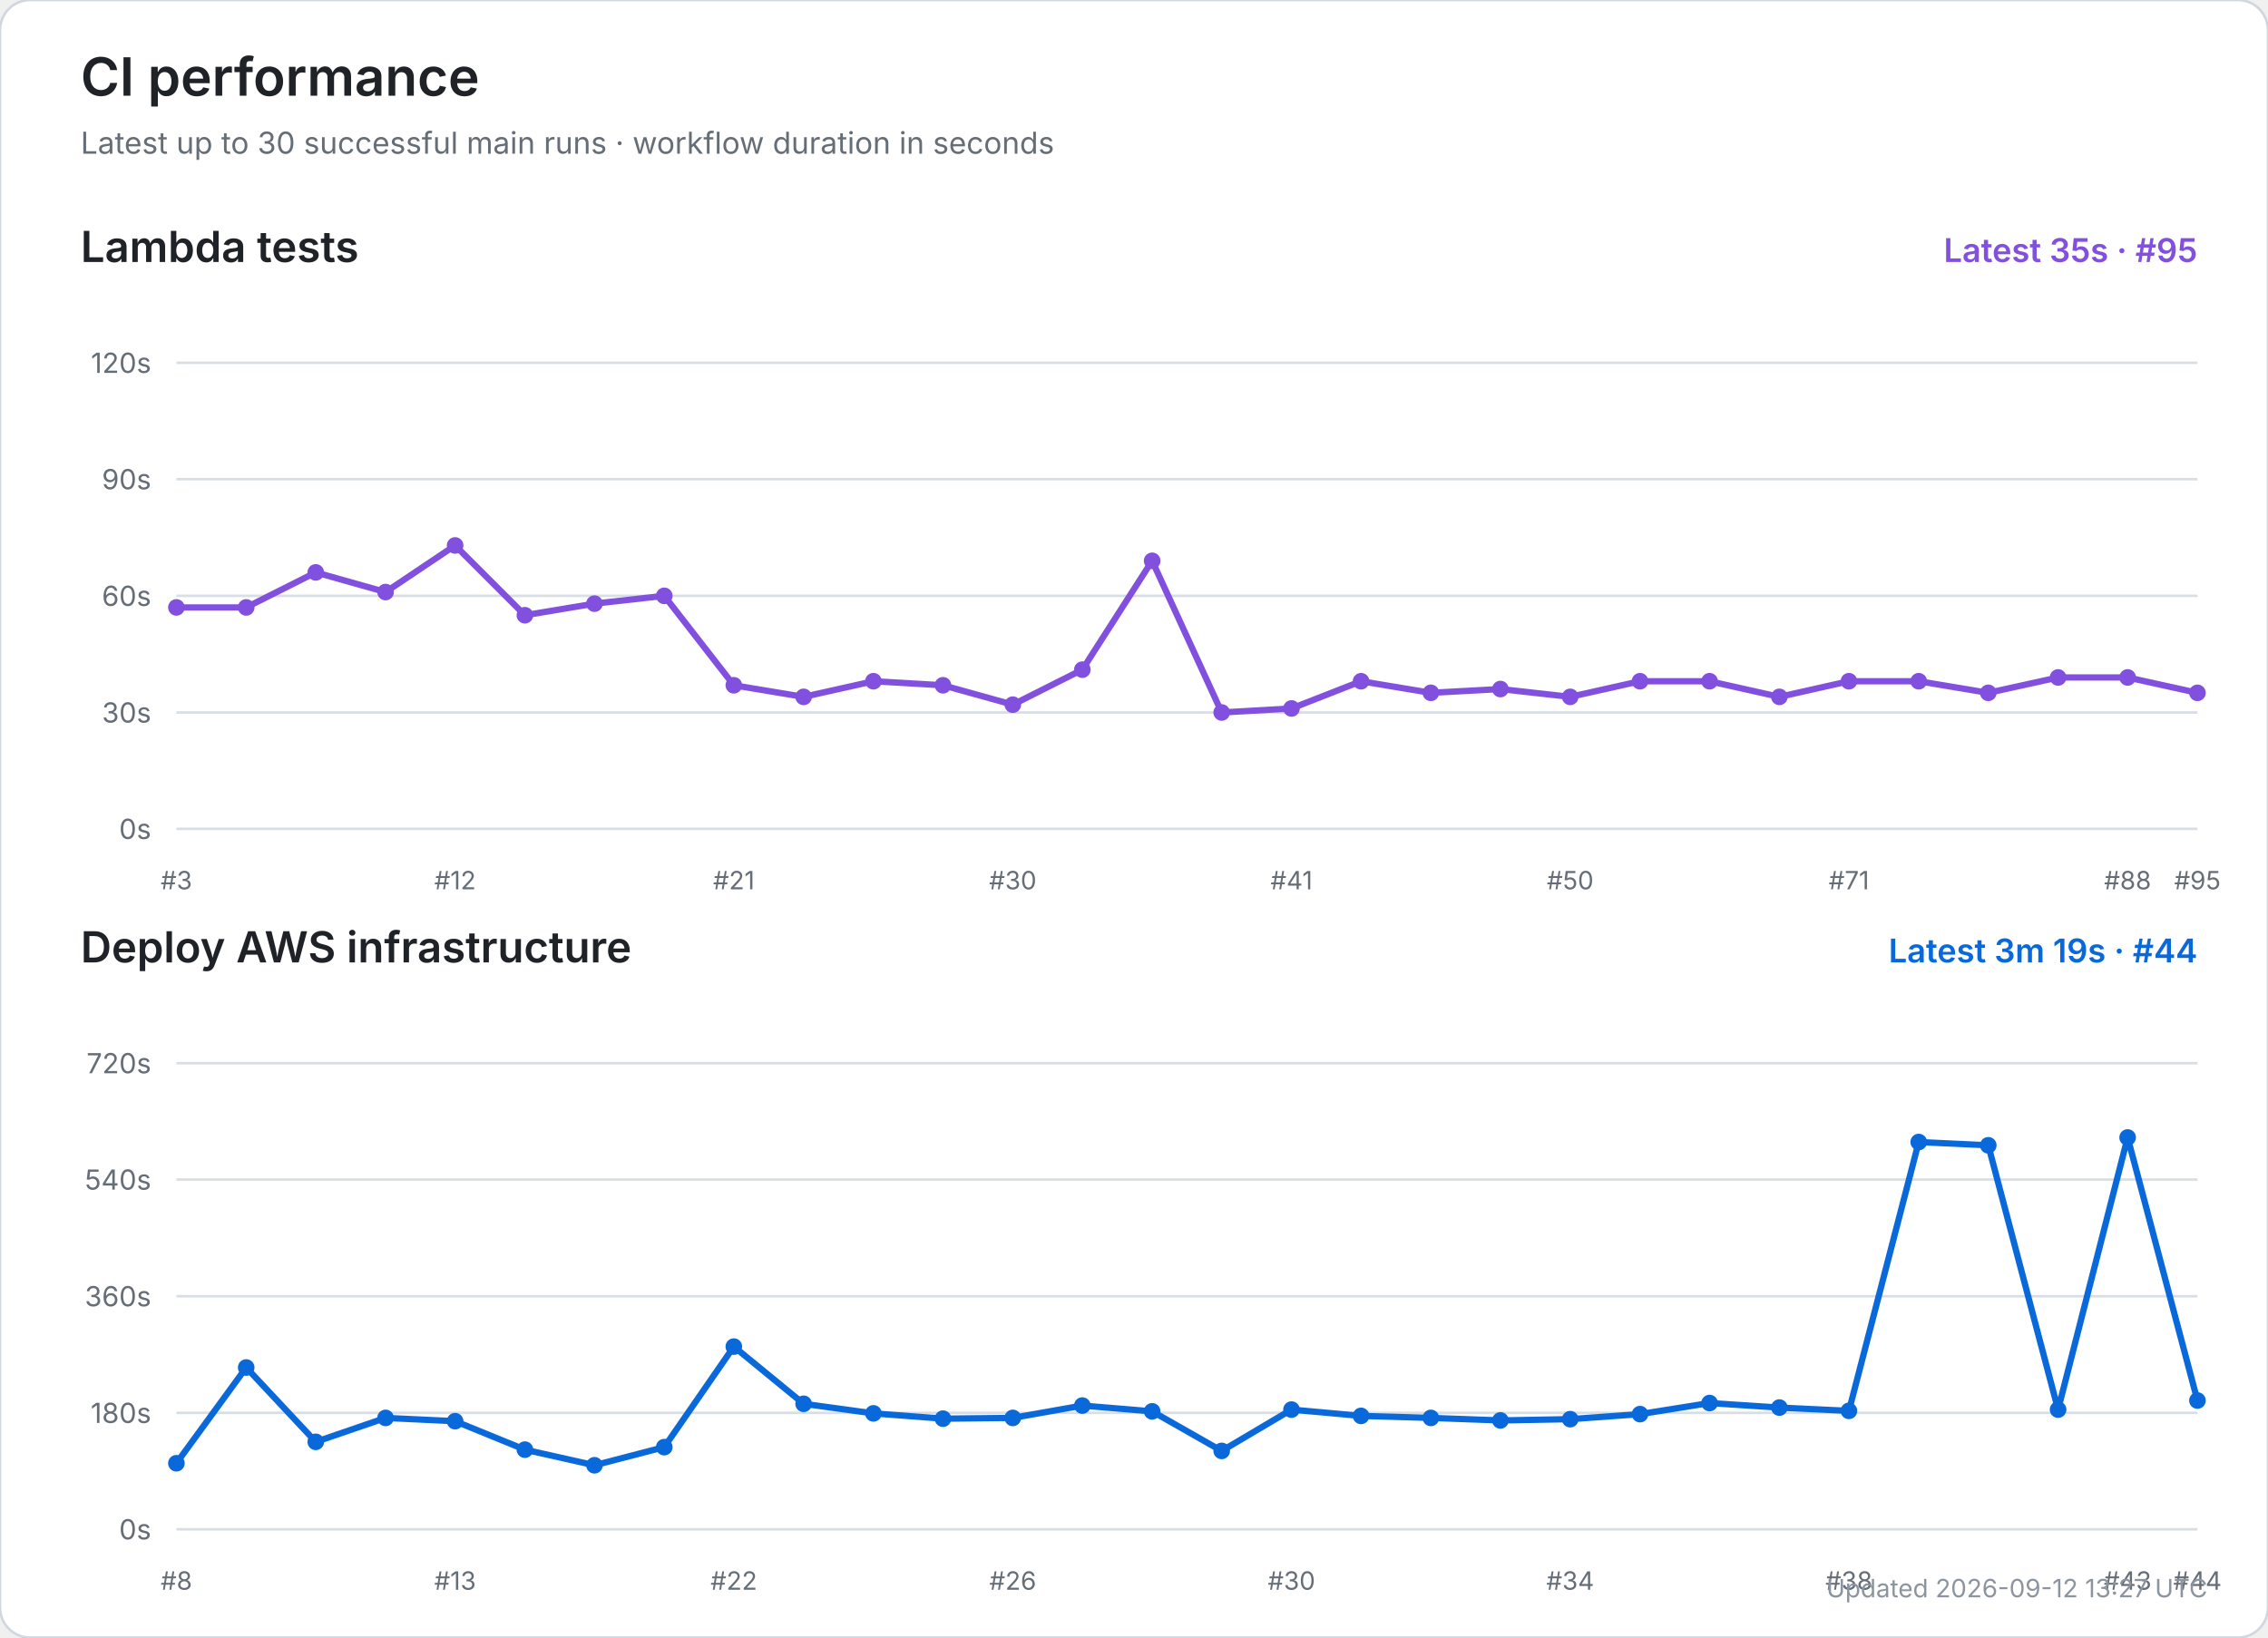
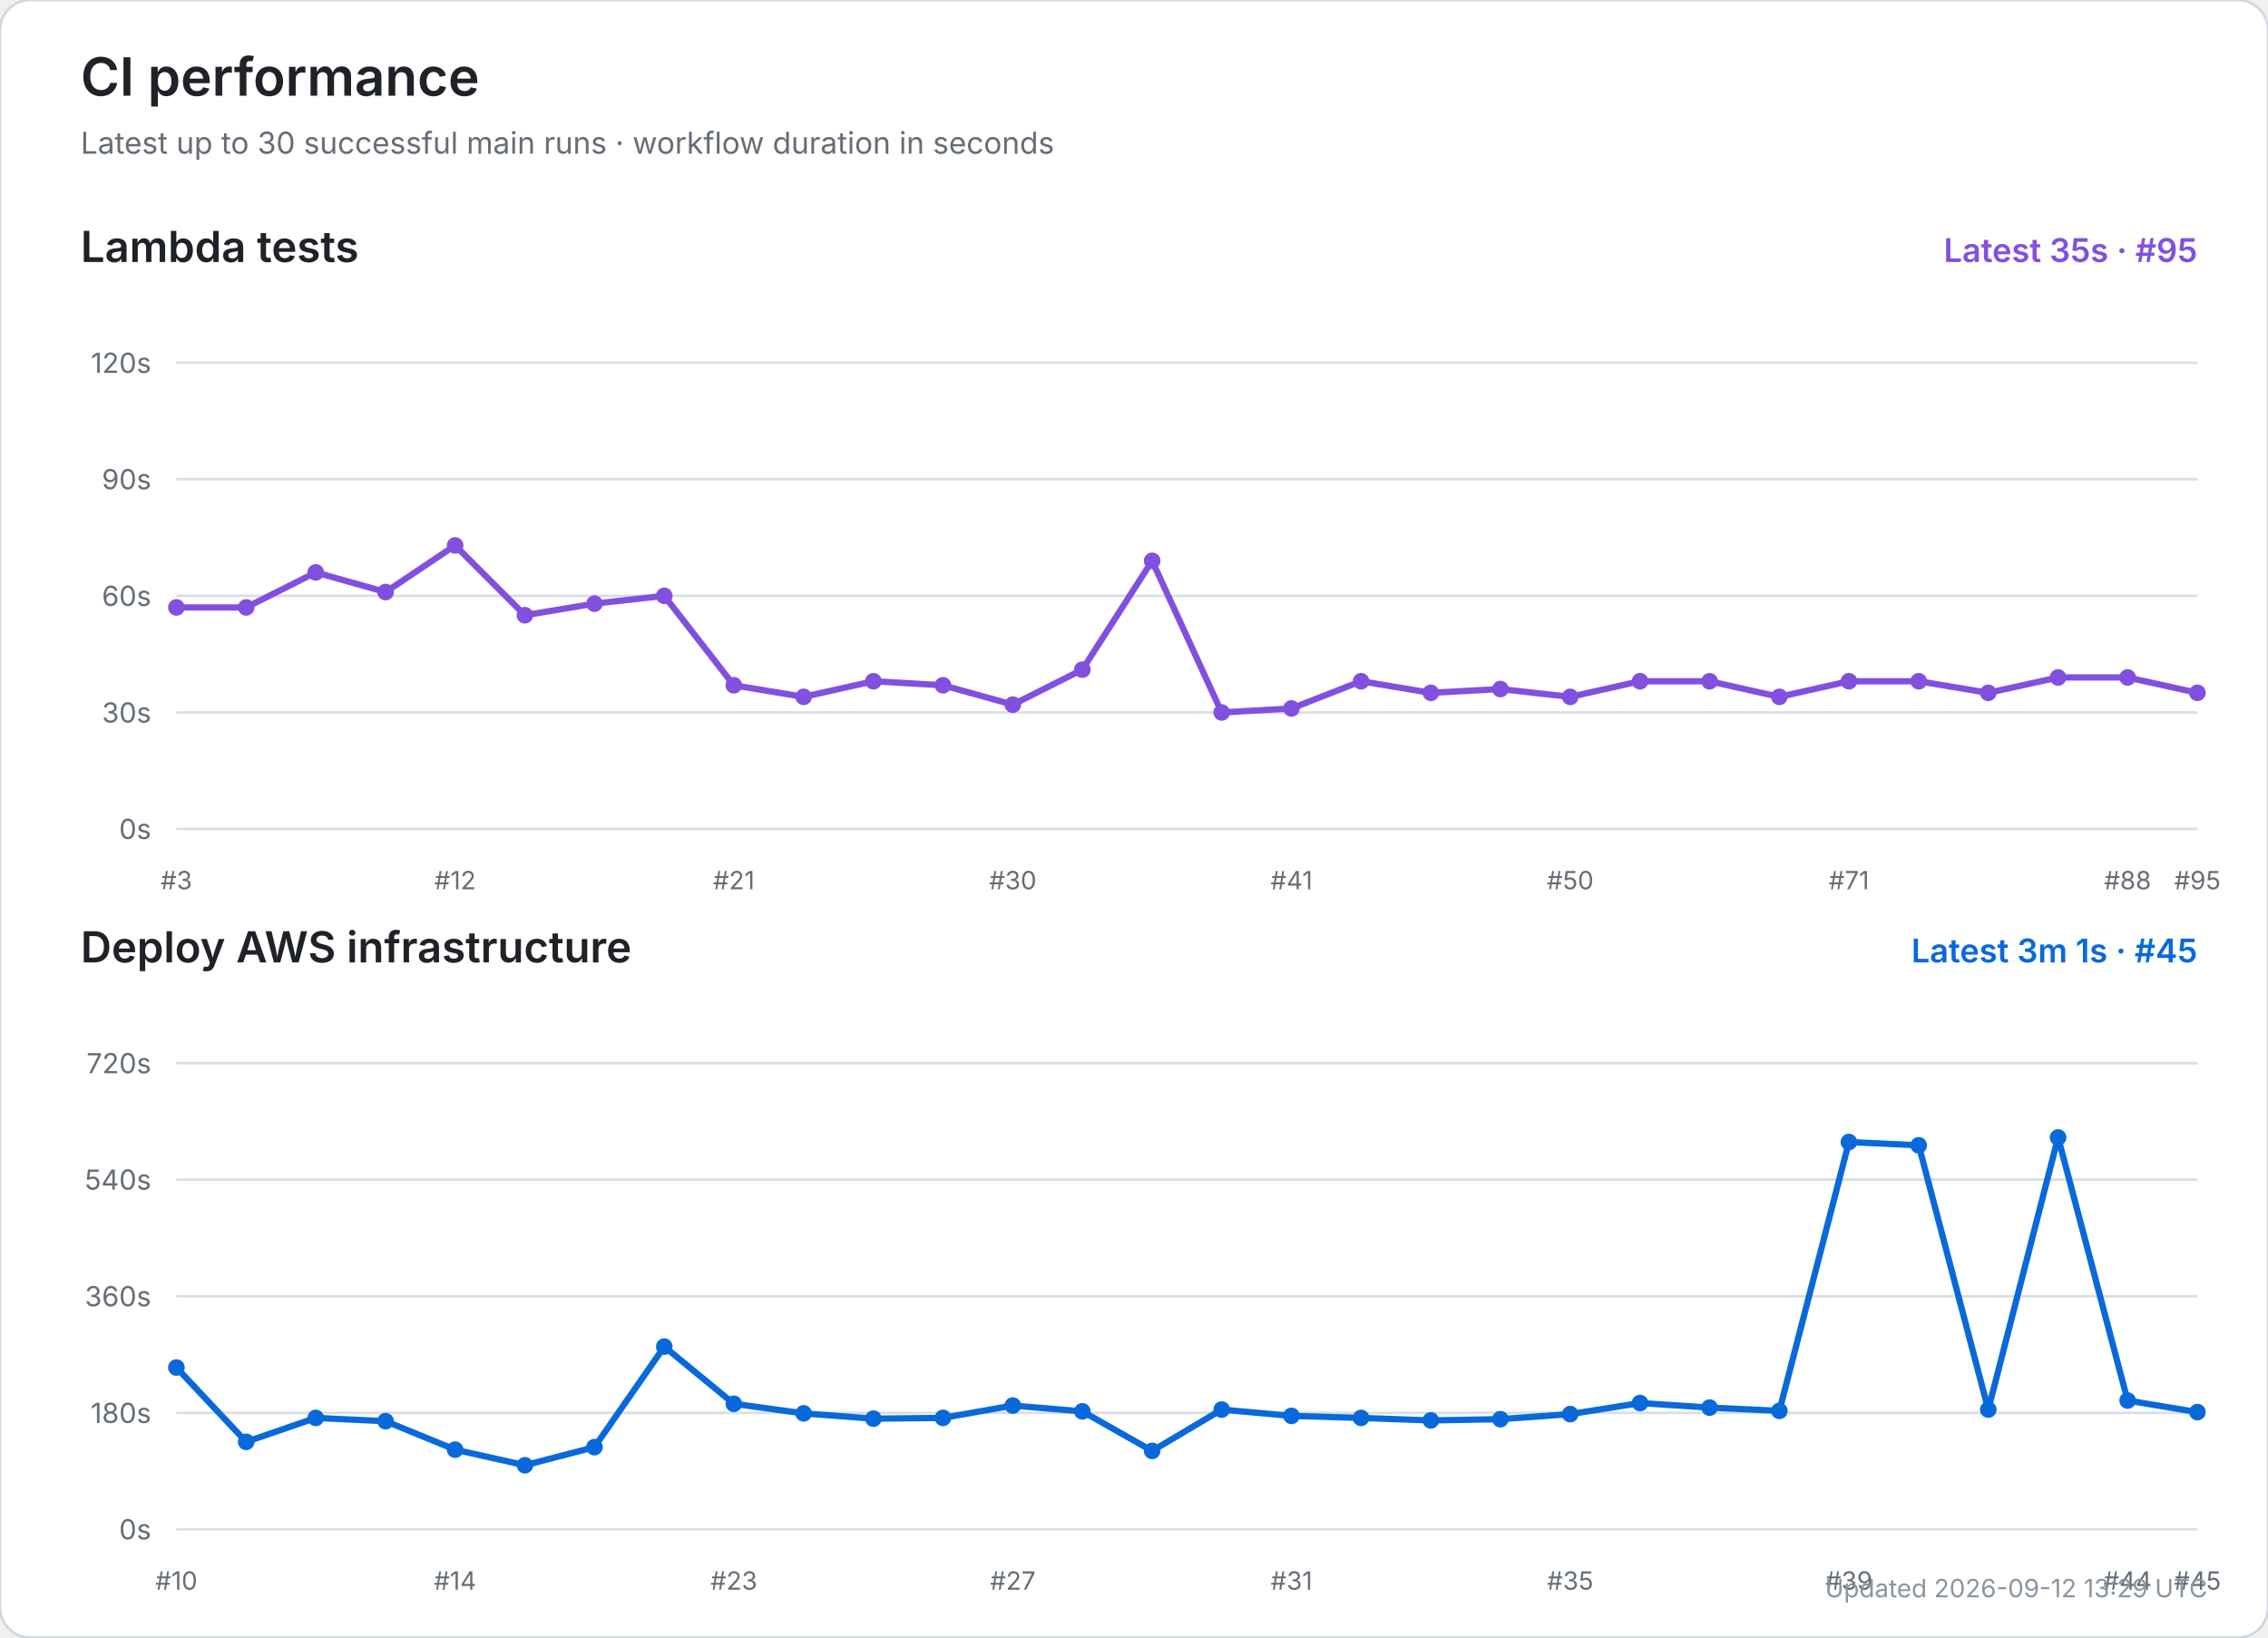
<svg xmlns="http://www.w3.org/2000/svg" width="900" height="650" viewBox="0 0 900 650" role="img" aria-labelledby="title desc">
  <rect width="100%" height="100%" rx="12" fill="#ffffff" stroke="#d0d7de" />
  <text x="32" y="38" font-size="21" font-weight="600" fill="#1f2328" font-family="-apple-system,BlinkMacSystemFont,Segoe UI,sans-serif">CI performance</text>
  <text x="32" y="61" font-size="12" fill="#656d76" font-family="-apple-system,BlinkMacSystemFont,Segoe UI,sans-serif">Latest up to 30 successful main runs · workflow duration in seconds</text>
  <text x="32" y="104" font-size="17" font-weight="600" fill="#1f2328" font-family="-apple-system,BlinkMacSystemFont,Segoe UI,sans-serif">Lambda tests</text>
  <text x="872" y="104" text-anchor="end" font-size="13" font-weight="600" fill="#8250df" font-family="-apple-system,BlinkMacSystemFont,Segoe UI,sans-serif">Latest 35s · #95</text>
  <line x1="70" y1="329.0" x2="872" y2="329.0" stroke="#d8dee4" stroke-width="1" />
  <text x="60" y="333.0" text-anchor="end" font-size="11" fill="#656d76" font-family="-apple-system,BlinkMacSystemFont,Segoe UI,sans-serif">0s</text>
  <line x1="70" y1="282.8" x2="872" y2="282.8" stroke="#d8dee4" stroke-width="1" />
  <text x="60" y="286.8" text-anchor="end" font-size="11" fill="#656d76" font-family="-apple-system,BlinkMacSystemFont,Segoe UI,sans-serif">30s</text>
  <line x1="70" y1="236.5" x2="872" y2="236.5" stroke="#d8dee4" stroke-width="1" />
  <text x="60" y="240.5" text-anchor="end" font-size="11" fill="#656d76" font-family="-apple-system,BlinkMacSystemFont,Segoe UI,sans-serif">60s</text>
  <line x1="70" y1="190.2" x2="872" y2="190.2" stroke="#d8dee4" stroke-width="1" />
  <text x="60" y="194.2" text-anchor="end" font-size="11" fill="#656d76" font-family="-apple-system,BlinkMacSystemFont,Segoe UI,sans-serif">90s</text>
  <line x1="70" y1="144.0" x2="872" y2="144.0" stroke="#d8dee4" stroke-width="1" />
  <text x="60" y="148.0" text-anchor="end" font-size="11" fill="#656d76" font-family="-apple-system,BlinkMacSystemFont,Segoe UI,sans-serif">120s</text>
  <text x="70.0" y="353" text-anchor="middle" font-size="10" fill="#656d76" font-family="-apple-system,BlinkMacSystemFont,Segoe UI,sans-serif">#3</text>
  <text x="180.6" y="353" text-anchor="middle" font-size="10" fill="#656d76" font-family="-apple-system,BlinkMacSystemFont,Segoe UI,sans-serif">#12</text>
  <text x="291.2" y="353" text-anchor="middle" font-size="10" fill="#656d76" font-family="-apple-system,BlinkMacSystemFont,Segoe UI,sans-serif">#21</text>
  <text x="401.9" y="353" text-anchor="middle" font-size="10" fill="#656d76" font-family="-apple-system,BlinkMacSystemFont,Segoe UI,sans-serif">#30</text>
  <text x="512.5" y="353" text-anchor="middle" font-size="10" fill="#656d76" font-family="-apple-system,BlinkMacSystemFont,Segoe UI,sans-serif">#41</text>
  <text x="623.1" y="353" text-anchor="middle" font-size="10" fill="#656d76" font-family="-apple-system,BlinkMacSystemFont,Segoe UI,sans-serif">#50</text>
  <text x="733.7" y="353" text-anchor="middle" font-size="10" fill="#656d76" font-family="-apple-system,BlinkMacSystemFont,Segoe UI,sans-serif">#71</text>
  <text x="844.3" y="353" text-anchor="middle" font-size="10" fill="#656d76" font-family="-apple-system,BlinkMacSystemFont,Segoe UI,sans-serif">#88</text>
  <text x="872.0" y="353" text-anchor="middle" font-size="10" fill="#656d76" font-family="-apple-system,BlinkMacSystemFont,Segoe UI,sans-serif">#95</text>
  <polyline points="70.0,241.1 97.7,241.1 125.3,227.2 153.0,235.0 180.6,216.5 208.3,244.2 235.9,239.6 263.6,236.5 291.2,272.0 318.9,276.6 346.6,270.4 374.2,272.0 401.9,279.7 429.5,265.8 457.2,222.6 484.8,282.8 512.5,281.2 540.1,270.4 567.8,275.0 595.4,273.5 623.1,276.6 650.8,270.4 678.4,270.4 706.1,276.6 733.7,270.4 761.4,270.4 789.0,275.0 816.7,268.9 844.3,268.9 872.0,275.0" fill="none" stroke="#8250df" stroke-width="2.5" stroke-linecap="round" stroke-linejoin="round" />
  <circle cx="70.0" cy="241.1" r="3.3" fill="#8250df" />
  <circle cx="97.7" cy="241.1" r="3.3" fill="#8250df" />
  <circle cx="125.3" cy="227.2" r="3.3" fill="#8250df" />
  <circle cx="153.0" cy="235.0" r="3.3" fill="#8250df" />
  <circle cx="180.6" cy="216.5" r="3.3" fill="#8250df" />
  <circle cx="208.3" cy="244.2" r="3.3" fill="#8250df" />
  <circle cx="235.9" cy="239.6" r="3.3" fill="#8250df" />
  <circle cx="263.6" cy="236.5" r="3.3" fill="#8250df" />
  <circle cx="291.2" cy="272.0" r="3.3" fill="#8250df" />
  <circle cx="318.9" cy="276.6" r="3.3" fill="#8250df" />
  <circle cx="346.6" cy="270.4" r="3.3" fill="#8250df" />
  <circle cx="374.2" cy="272.0" r="3.3" fill="#8250df" />
  <circle cx="401.9" cy="279.7" r="3.3" fill="#8250df" />
  <circle cx="429.5" cy="265.8" r="3.3" fill="#8250df" />
  <circle cx="457.2" cy="222.6" r="3.3" fill="#8250df" />
  <circle cx="484.8" cy="282.8" r="3.3" fill="#8250df" />
  <circle cx="512.5" cy="281.2" r="3.3" fill="#8250df" />
  <circle cx="540.1" cy="270.4" r="3.3" fill="#8250df" />
  <circle cx="567.8" cy="275.0" r="3.3" fill="#8250df" />
  <circle cx="595.4" cy="273.5" r="3.3" fill="#8250df" />
  <circle cx="623.1" cy="276.6" r="3.3" fill="#8250df" />
  <circle cx="650.8" cy="270.4" r="3.3" fill="#8250df" />
  <circle cx="678.4" cy="270.4" r="3.3" fill="#8250df" />
  <circle cx="706.1" cy="276.6" r="3.3" fill="#8250df" />
  <circle cx="733.7" cy="270.4" r="3.3" fill="#8250df" />
  <circle cx="761.4" cy="270.4" r="3.3" fill="#8250df" />
  <circle cx="789.0" cy="275.0" r="3.3" fill="#8250df" />
  <circle cx="816.7" cy="268.9" r="3.3" fill="#8250df" />
  <circle cx="844.3" cy="268.9" r="3.3" fill="#8250df" />
  <circle cx="872.0" cy="275.0" r="3.3" fill="#8250df" />
  <text x="32" y="382" font-size="17" font-weight="600" fill="#1f2328" font-family="-apple-system,BlinkMacSystemFont,Segoe UI,sans-serif">Deploy AWS infrastructure</text>
-   <text x="872" y="382" text-anchor="end" font-size="13" font-weight="600" fill="#0969da" font-family="-apple-system,BlinkMacSystemFont,Segoe UI,sans-serif">Latest 3m 19s · #44</text>
+   <text x="872" y="382" text-anchor="end" font-size="13" font-weight="600" fill="#0969da" font-family="-apple-system,BlinkMacSystemFont,Segoe UI,sans-serif">Latest 3m 1s · #45</text>
  <line x1="70" y1="607.0" x2="872" y2="607.0" stroke="#d8dee4" stroke-width="1" />
  <text x="60" y="611.0" text-anchor="end" font-size="11" fill="#656d76" font-family="-apple-system,BlinkMacSystemFont,Segoe UI,sans-serif">0s</text>
  <line x1="70" y1="560.8" x2="872" y2="560.8" stroke="#d8dee4" stroke-width="1" />
  <text x="60" y="564.8" text-anchor="end" font-size="11" fill="#656d76" font-family="-apple-system,BlinkMacSystemFont,Segoe UI,sans-serif">180s</text>
  <line x1="70" y1="514.5" x2="872" y2="514.5" stroke="#d8dee4" stroke-width="1" />
  <text x="60" y="518.5" text-anchor="end" font-size="11" fill="#656d76" font-family="-apple-system,BlinkMacSystemFont,Segoe UI,sans-serif">360s</text>
  <line x1="70" y1="468.2" x2="872" y2="468.2" stroke="#d8dee4" stroke-width="1" />
  <text x="60" y="472.2" text-anchor="end" font-size="11" fill="#656d76" font-family="-apple-system,BlinkMacSystemFont,Segoe UI,sans-serif">540s</text>
  <line x1="70" y1="422.0" x2="872" y2="422.0" stroke="#d8dee4" stroke-width="1" />
  <text x="60" y="426.0" text-anchor="end" font-size="11" fill="#656d76" font-family="-apple-system,BlinkMacSystemFont,Segoe UI,sans-serif">720s</text>
-   <text x="70.0" y="631" text-anchor="middle" font-size="10" fill="#656d76" font-family="-apple-system,BlinkMacSystemFont,Segoe UI,sans-serif">#8</text>
-   <text x="180.6" y="631" text-anchor="middle" font-size="10" fill="#656d76" font-family="-apple-system,BlinkMacSystemFont,Segoe UI,sans-serif">#13</text>
-   <text x="291.2" y="631" text-anchor="middle" font-size="10" fill="#656d76" font-family="-apple-system,BlinkMacSystemFont,Segoe UI,sans-serif">#22</text>
-   <text x="401.9" y="631" text-anchor="middle" font-size="10" fill="#656d76" font-family="-apple-system,BlinkMacSystemFont,Segoe UI,sans-serif">#26</text>
-   <text x="512.5" y="631" text-anchor="middle" font-size="10" fill="#656d76" font-family="-apple-system,BlinkMacSystemFont,Segoe UI,sans-serif">#30</text>
-   <text x="623.1" y="631" text-anchor="middle" font-size="10" fill="#656d76" font-family="-apple-system,BlinkMacSystemFont,Segoe UI,sans-serif">#34</text>
-   <text x="733.7" y="631" text-anchor="middle" font-size="10" fill="#656d76" font-family="-apple-system,BlinkMacSystemFont,Segoe UI,sans-serif">#38</text>
-   <text x="844.3" y="631" text-anchor="middle" font-size="10" fill="#656d76" font-family="-apple-system,BlinkMacSystemFont,Segoe UI,sans-serif">#43</text>
-   <text x="872.0" y="631" text-anchor="middle" font-size="10" fill="#656d76" font-family="-apple-system,BlinkMacSystemFont,Segoe UI,sans-serif">#44</text>
-   <polyline points="70.0,580.8 97.7,542.8 125.3,572.3 153.0,562.8 180.6,564.1 208.3,575.4 235.9,581.6 263.6,574.4 291.2,534.5 318.9,557.2 346.6,561.0 374.2,563.1 401.9,562.8 429.5,557.9 457.2,560.2 484.8,575.9 512.5,559.5 540.1,562.0 567.8,562.8 595.4,563.8 623.1,563.3 650.8,561.3 678.4,556.9 706.1,558.7 733.7,560.0 761.4,453.3 789.0,454.6 816.7,559.5 844.3,451.5 872.0,555.9" fill="none" stroke="#0969da" stroke-width="2.5" stroke-linecap="round" stroke-linejoin="round" />
-   <circle cx="70.0" cy="580.8" r="3.3" fill="#0969da" />
-   <circle cx="97.7" cy="542.8" r="3.3" fill="#0969da" />
-   <circle cx="125.3" cy="572.3" r="3.3" fill="#0969da" />
-   <circle cx="153.0" cy="562.8" r="3.3" fill="#0969da" />
-   <circle cx="180.6" cy="564.1" r="3.3" fill="#0969da" />
-   <circle cx="208.3" cy="575.4" r="3.3" fill="#0969da" />
-   <circle cx="235.9" cy="581.6" r="3.3" fill="#0969da" />
-   <circle cx="263.6" cy="574.4" r="3.3" fill="#0969da" />
-   <circle cx="291.2" cy="534.5" r="3.3" fill="#0969da" />
-   <circle cx="318.9" cy="557.2" r="3.3" fill="#0969da" />
-   <circle cx="346.6" cy="561.0" r="3.3" fill="#0969da" />
-   <circle cx="374.2" cy="563.1" r="3.3" fill="#0969da" />
-   <circle cx="401.9" cy="562.8" r="3.3" fill="#0969da" />
-   <circle cx="429.5" cy="557.9" r="3.3" fill="#0969da" />
-   <circle cx="457.2" cy="560.2" r="3.3" fill="#0969da" />
-   <circle cx="484.8" cy="575.9" r="3.3" fill="#0969da" />
-   <circle cx="512.5" cy="559.5" r="3.3" fill="#0969da" />
-   <circle cx="540.1" cy="562.0" r="3.3" fill="#0969da" />
-   <circle cx="567.8" cy="562.8" r="3.3" fill="#0969da" />
-   <circle cx="595.4" cy="563.8" r="3.3" fill="#0969da" />
-   <circle cx="623.1" cy="563.3" r="3.3" fill="#0969da" />
-   <circle cx="650.8" cy="561.3" r="3.3" fill="#0969da" />
-   <circle cx="678.4" cy="556.9" r="3.3" fill="#0969da" />
-   <circle cx="706.1" cy="558.7" r="3.3" fill="#0969da" />
-   <circle cx="733.7" cy="560.0" r="3.3" fill="#0969da" />
-   <circle cx="761.4" cy="453.3" r="3.3" fill="#0969da" />
-   <circle cx="789.0" cy="454.6" r="3.3" fill="#0969da" />
-   <circle cx="816.7" cy="559.5" r="3.3" fill="#0969da" />
-   <circle cx="844.3" cy="451.5" r="3.3" fill="#0969da" />
-   <circle cx="872.0" cy="555.9" r="3.3" fill="#0969da" />
-   <text x="876" y="634" text-anchor="end" font-size="10" fill="#8c959f" font-family="-apple-system,BlinkMacSystemFont,Segoe UI,sans-serif">Updated 2026-09-12 13:27 UTC</text>
+   <text x="70.0" y="631" text-anchor="middle" font-size="10" fill="#656d76" font-family="-apple-system,BlinkMacSystemFont,Segoe UI,sans-serif">#10</text>
+   <text x="180.6" y="631" text-anchor="middle" font-size="10" fill="#656d76" font-family="-apple-system,BlinkMacSystemFont,Segoe UI,sans-serif">#14</text>
+   <text x="291.2" y="631" text-anchor="middle" font-size="10" fill="#656d76" font-family="-apple-system,BlinkMacSystemFont,Segoe UI,sans-serif">#23</text>
+   <text x="401.9" y="631" text-anchor="middle" font-size="10" fill="#656d76" font-family="-apple-system,BlinkMacSystemFont,Segoe UI,sans-serif">#27</text>
+   <text x="512.5" y="631" text-anchor="middle" font-size="10" fill="#656d76" font-family="-apple-system,BlinkMacSystemFont,Segoe UI,sans-serif">#31</text>
+   <text x="623.1" y="631" text-anchor="middle" font-size="10" fill="#656d76" font-family="-apple-system,BlinkMacSystemFont,Segoe UI,sans-serif">#35</text>
+   <text x="733.7" y="631" text-anchor="middle" font-size="10" fill="#656d76" font-family="-apple-system,BlinkMacSystemFont,Segoe UI,sans-serif">#39</text>
+   <text x="844.3" y="631" text-anchor="middle" font-size="10" fill="#656d76" font-family="-apple-system,BlinkMacSystemFont,Segoe UI,sans-serif">#44</text>
+   <text x="872.0" y="631" text-anchor="middle" font-size="10" fill="#656d76" font-family="-apple-system,BlinkMacSystemFont,Segoe UI,sans-serif">#45</text>
+   <polyline points="70.0,542.8 97.7,572.3 125.3,562.8 153.0,564.1 180.6,575.4 208.3,581.6 235.9,574.4 263.6,534.5 291.2,557.2 318.9,561.0 346.6,563.1 374.2,562.8 401.9,557.9 429.5,560.2 457.2,575.9 484.8,559.5 512.5,562.0 540.1,562.8 567.8,563.8 595.4,563.3 623.1,561.3 650.8,556.9 678.4,558.7 706.1,560.0 733.7,453.3 761.4,454.6 789.0,559.5 816.7,451.5 844.3,555.9 872.0,560.5" fill="none" stroke="#0969da" stroke-width="2.5" stroke-linecap="round" stroke-linejoin="round" />
+   <circle cx="70.0" cy="542.8" r="3.3" fill="#0969da" />
+   <circle cx="97.7" cy="572.3" r="3.3" fill="#0969da" />
+   <circle cx="125.3" cy="562.8" r="3.3" fill="#0969da" />
+   <circle cx="153.0" cy="564.1" r="3.3" fill="#0969da" />
+   <circle cx="180.6" cy="575.4" r="3.3" fill="#0969da" />
+   <circle cx="208.3" cy="581.6" r="3.3" fill="#0969da" />
+   <circle cx="235.9" cy="574.4" r="3.3" fill="#0969da" />
+   <circle cx="263.6" cy="534.5" r="3.3" fill="#0969da" />
+   <circle cx="291.2" cy="557.2" r="3.3" fill="#0969da" />
+   <circle cx="318.9" cy="561.0" r="3.3" fill="#0969da" />
+   <circle cx="346.6" cy="563.1" r="3.3" fill="#0969da" />
+   <circle cx="374.2" cy="562.8" r="3.3" fill="#0969da" />
+   <circle cx="401.9" cy="557.9" r="3.3" fill="#0969da" />
+   <circle cx="429.5" cy="560.2" r="3.3" fill="#0969da" />
+   <circle cx="457.2" cy="575.9" r="3.3" fill="#0969da" />
+   <circle cx="484.8" cy="559.5" r="3.3" fill="#0969da" />
+   <circle cx="512.5" cy="562.0" r="3.3" fill="#0969da" />
+   <circle cx="540.1" cy="562.8" r="3.3" fill="#0969da" />
+   <circle cx="567.8" cy="563.8" r="3.3" fill="#0969da" />
+   <circle cx="595.4" cy="563.3" r="3.3" fill="#0969da" />
+   <circle cx="623.1" cy="561.3" r="3.3" fill="#0969da" />
+   <circle cx="650.8" cy="556.9" r="3.3" fill="#0969da" />
+   <circle cx="678.4" cy="558.7" r="3.3" fill="#0969da" />
+   <circle cx="706.1" cy="560.0" r="3.3" fill="#0969da" />
+   <circle cx="733.7" cy="453.3" r="3.3" fill="#0969da" />
+   <circle cx="761.4" cy="454.6" r="3.3" fill="#0969da" />
+   <circle cx="789.0" cy="559.5" r="3.3" fill="#0969da" />
+   <circle cx="816.7" cy="451.5" r="3.3" fill="#0969da" />
+   <circle cx="844.3" cy="555.9" r="3.3" fill="#0969da" />
+   <circle cx="872.0" cy="560.5" r="3.3" fill="#0969da" />
+   <text x="876" y="634" text-anchor="end" font-size="10" fill="#8c959f" font-family="-apple-system,BlinkMacSystemFont,Segoe UI,sans-serif">Updated 2026-09-12 13:29 UTC</text>
</svg>
